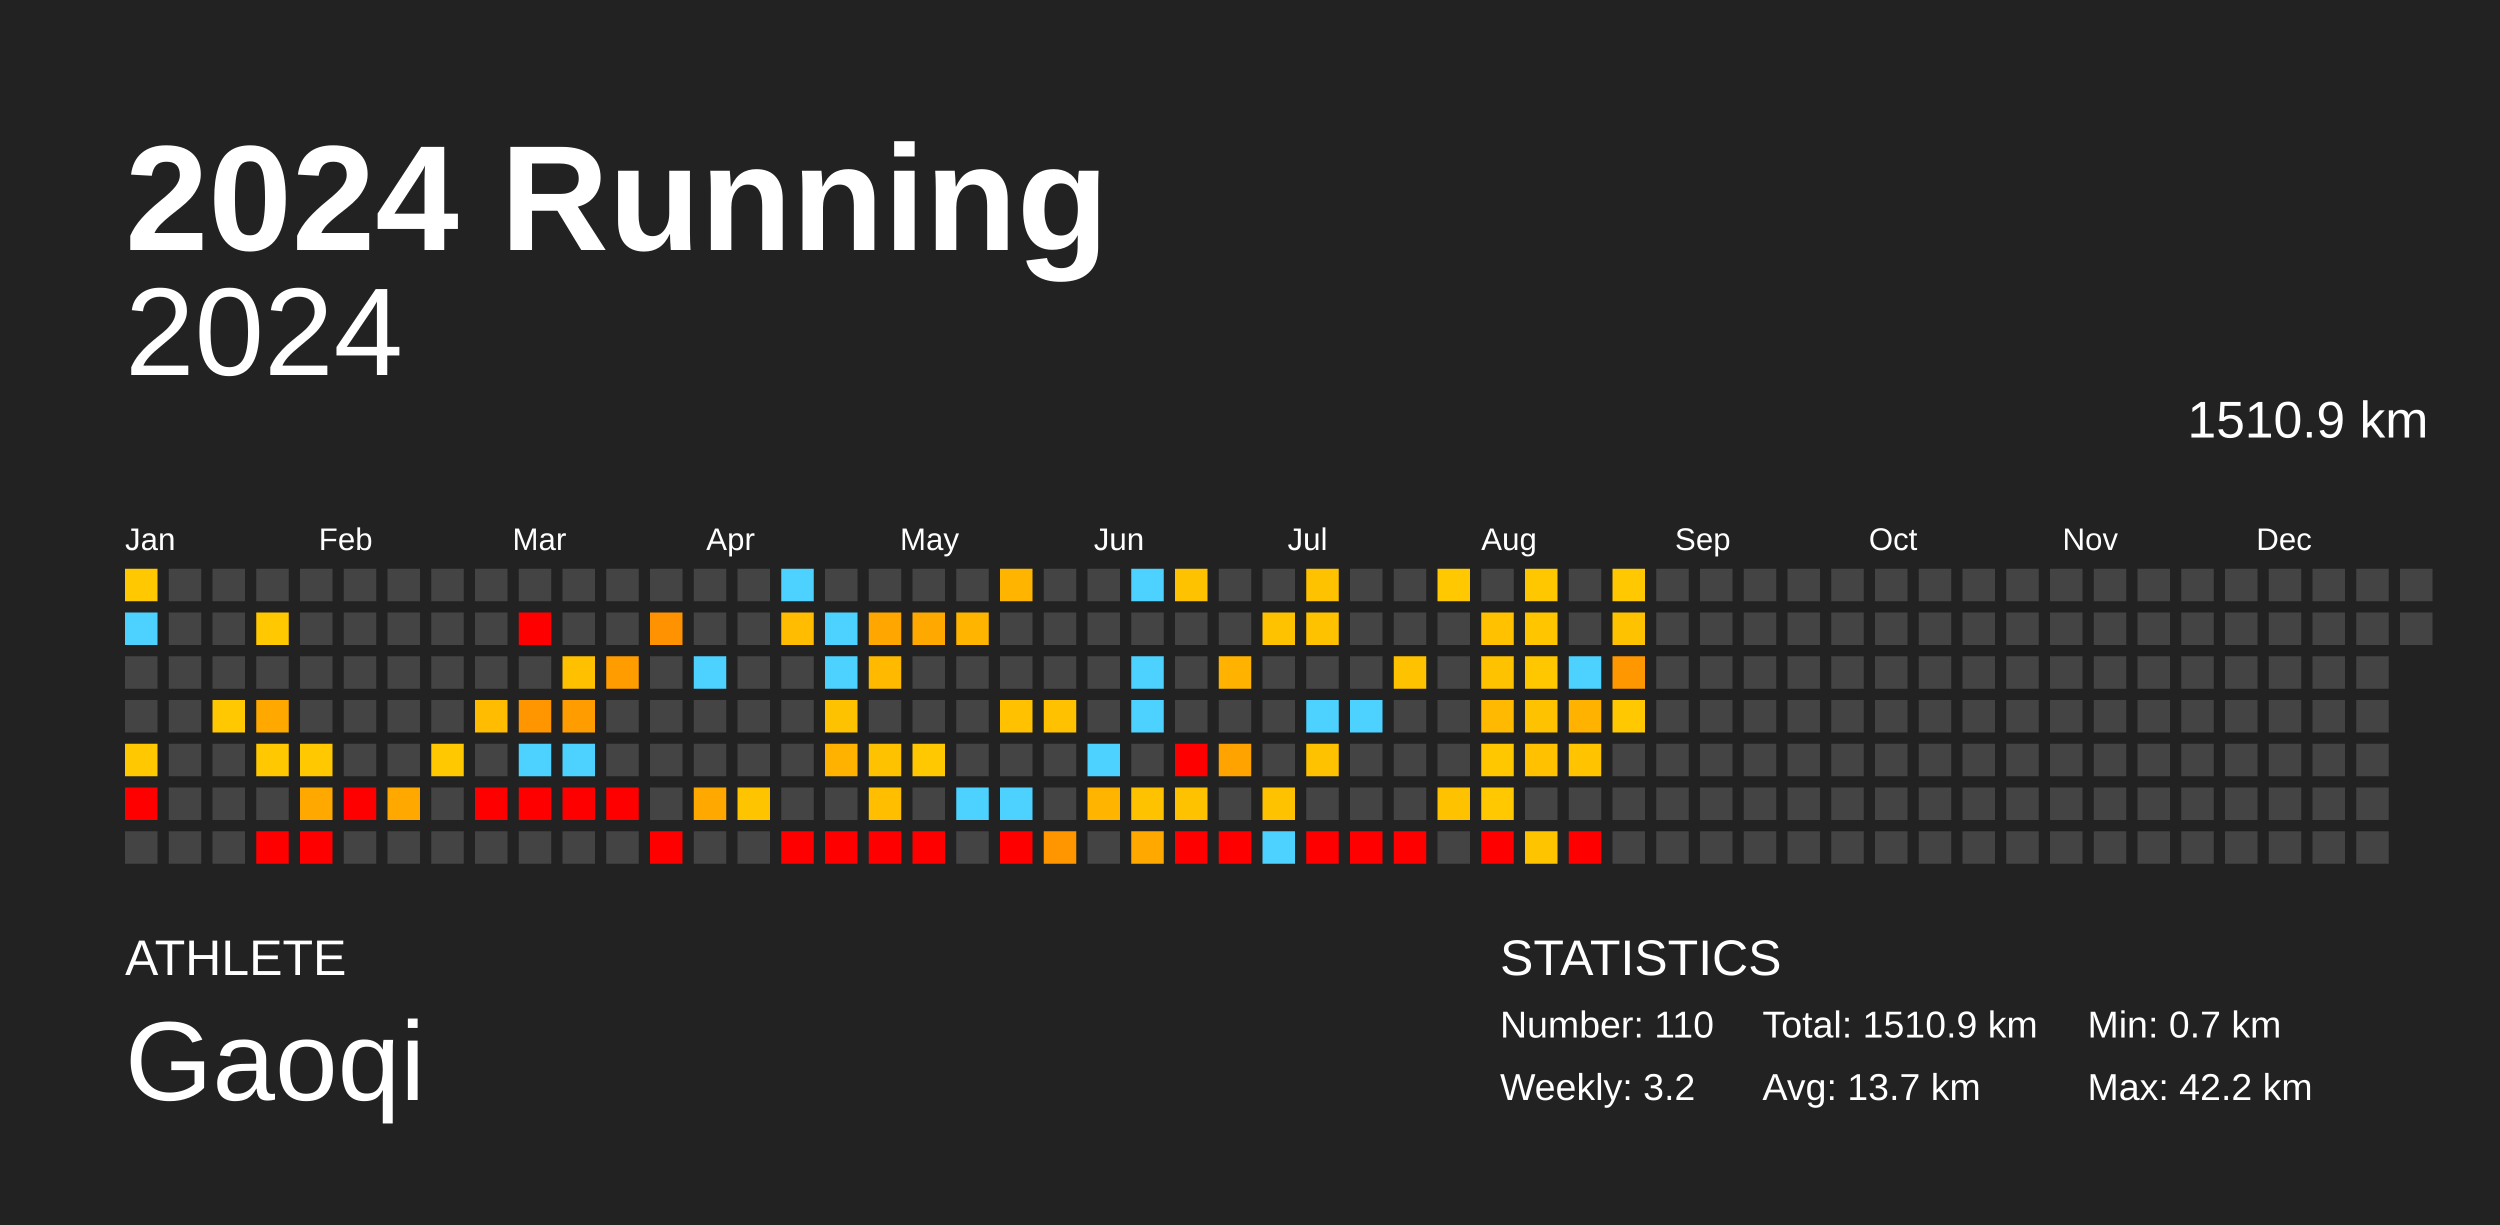
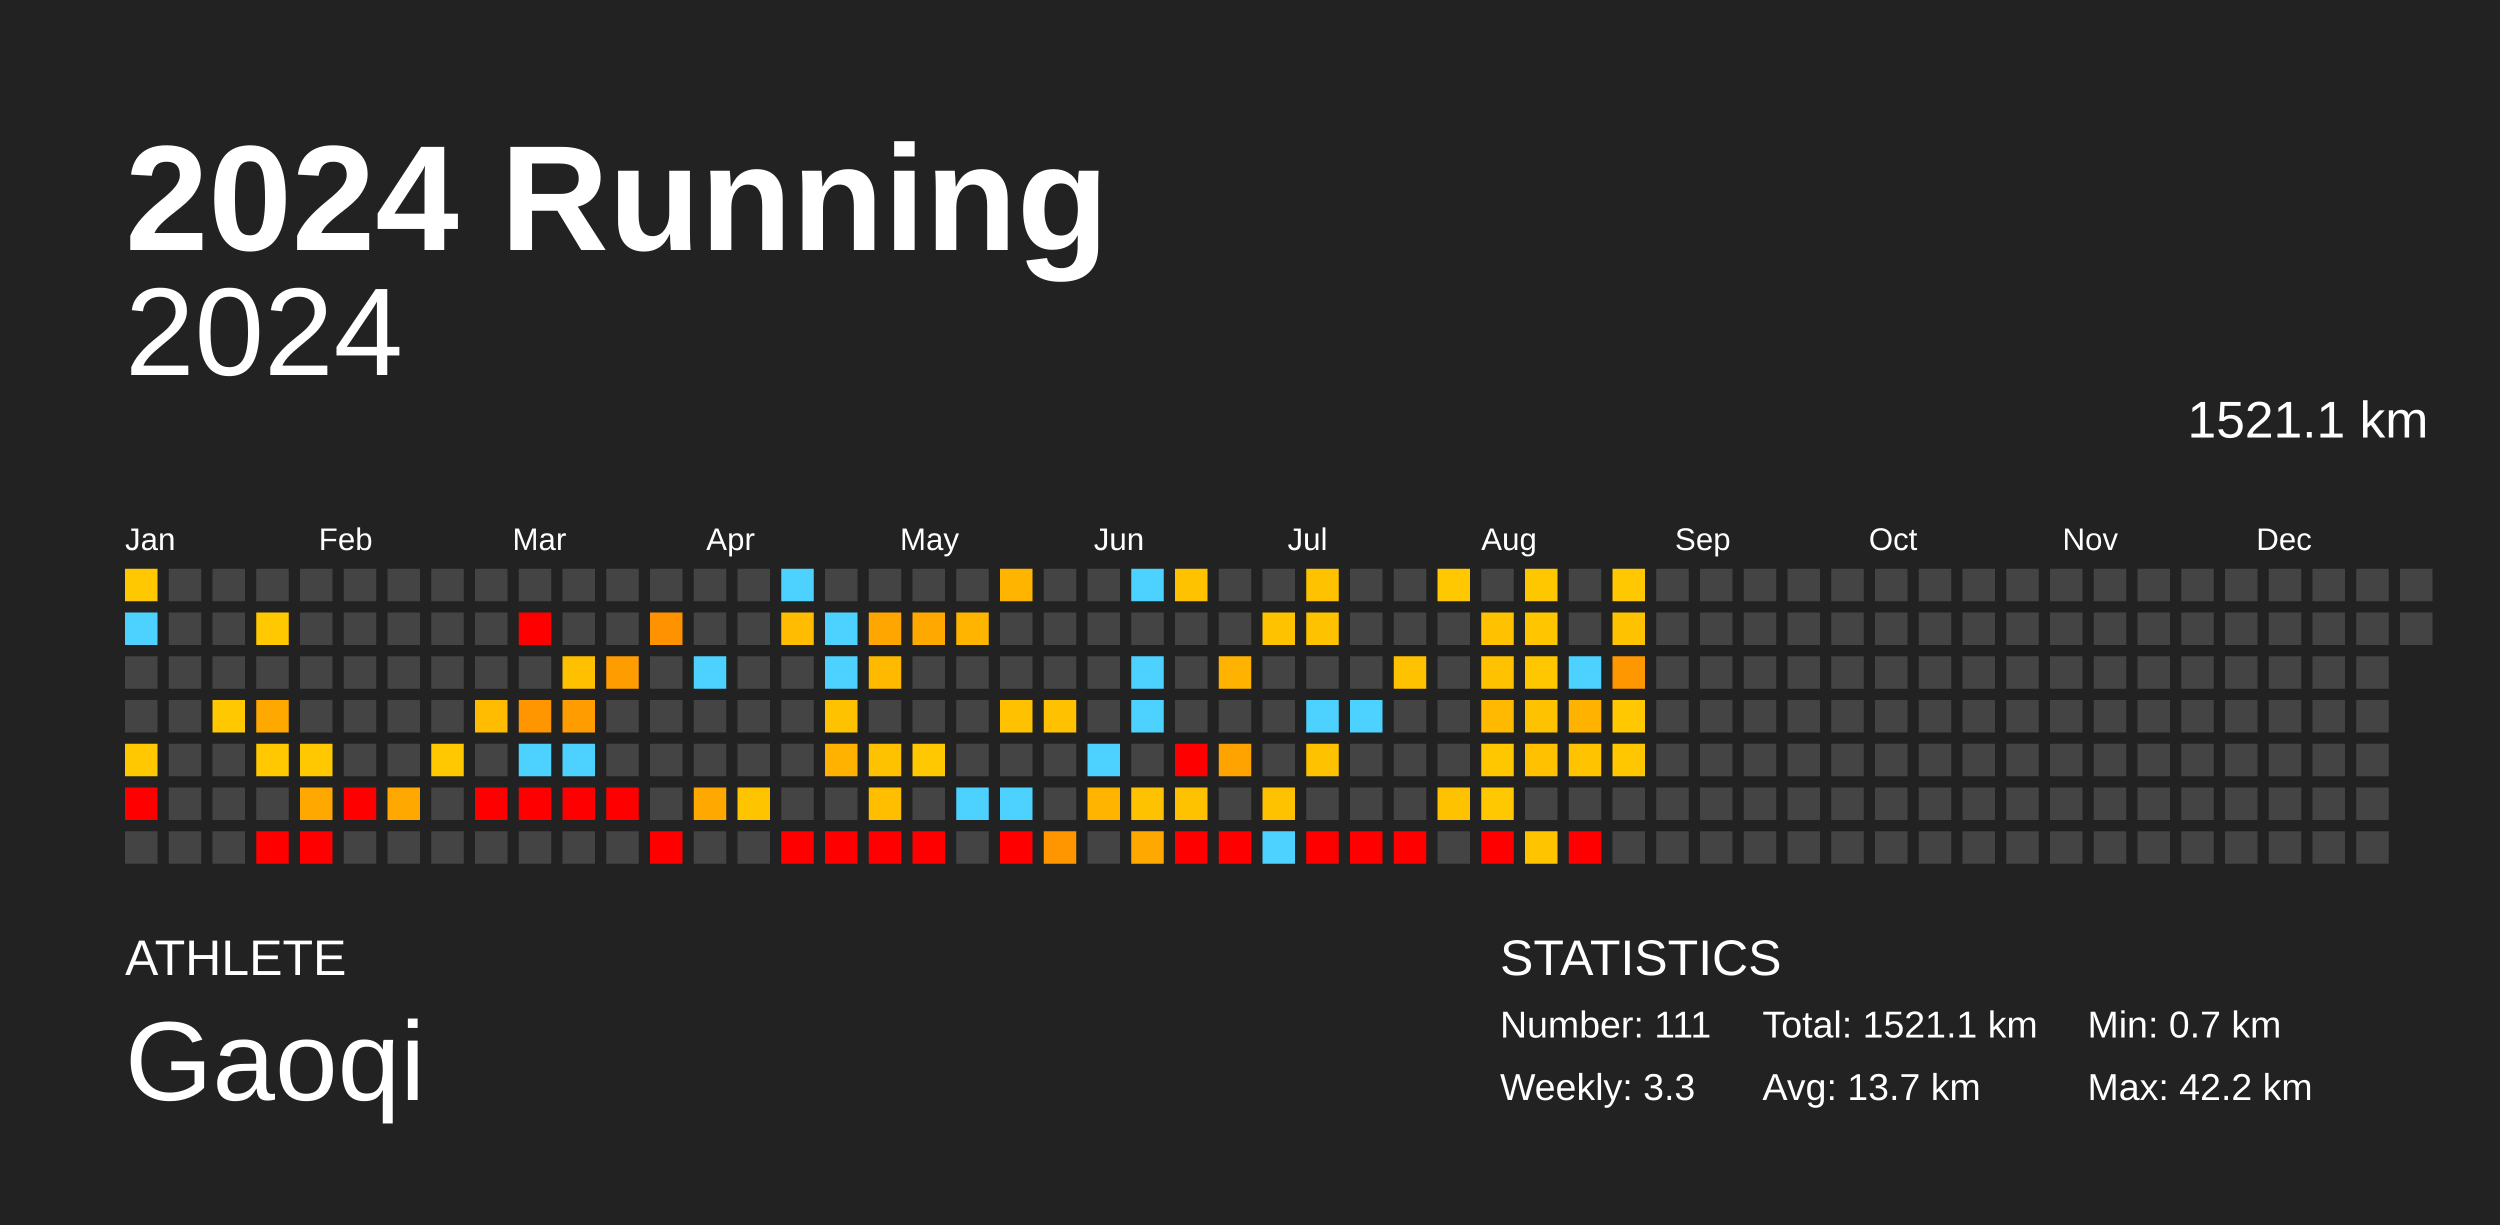
<svg xmlns="http://www.w3.org/2000/svg" baseProfile="full" height="98mm" version="1.1" viewBox="0,0,200,98" width="200mm">
  <defs />
  <rect fill="#222222" height="98" width="200" x="0" y="0" />
  <text fill="#FFFFFF" style="font-size:12px; font-family:Arial; font-weight:bold;" x="10" y="20">2024 Running</text>
  <text fill="#FFFFFF" style="font-size:4px; font-family:Arial" x="10" y="78">ATHLETE</text>
  <text fill="#FFFFFF" style="font-size:9px; font-family:Arial" x="10" y="88">Gaoqi</text>
  <text fill="#FFFFFF" style="font-size:4px; font-family:Arial" x="120" y="78">STATISTICS</text>
-   <text fill="#FFFFFF" style="font-size:3px; font-family:Arial" x="120" y="83">Number: 110</text>
-   <text fill="#FFFFFF" style="font-size:3px; font-family:Arial" x="120" y="88">Weekly: 3.2</text>
-   <text fill="#FFFFFF" style="font-size:3px; font-family:Arial" x="141" y="83">Total: 1510.9 km</text>
+   <text fill="#FFFFFF" style="font-size:3px; font-family:Arial" x="120" y="83">Number: 111</text>
+   <text fill="#FFFFFF" style="font-size:3px; font-family:Arial" x="120" y="88">Weekly: 3.3</text>
+   <text fill="#FFFFFF" style="font-size:3px; font-family:Arial" x="141" y="83">Total: 1521.1 km</text>
  <text fill="#FFFFFF" style="font-size:3px; font-family:Arial" x="141" y="88">Avg: 13.7 km</text>
  <text fill="#FFFFFF" style="font-size:3px; font-family:Arial" x="167" y="83">Min: 0.7 km</text>
  <text fill="#FFFFFF" style="font-size:3px; font-family:Arial" x="167" y="88">Max: 42.2 km</text>
  <text alignment-baseline="hanging" fill="#FFFFFF" style="font-size:10.0px; font-family:Arial;" x="10" y="30">2024</text>
-   <text alignment-baseline="hanging" fill="#FFFFFF" style="font-size:4.125px; font-family:Arial;" x="175" y="35">1510.9 km</text>
+   <text alignment-baseline="hanging" fill="#FFFFFF" style="font-size:4.125px; font-family:Arial;" x="175" y="35">1521.1 km</text>
  <text fill="#FFFFFF" style="font-size:2.5px; font-family:Arial" x="10.0" y="44">Jan</text>
  <text fill="#FFFFFF" style="font-size:2.5px; font-family:Arial" x="25.5" y="44">Feb</text>
  <text fill="#FFFFFF" style="font-size:2.5px; font-family:Arial" x="41.0" y="44">Mar</text>
  <text fill="#FFFFFF" style="font-size:2.5px; font-family:Arial" x="56.5" y="44">Apr</text>
  <text fill="#FFFFFF" style="font-size:2.5px; font-family:Arial" x="72.0" y="44">May</text>
  <text fill="#FFFFFF" style="font-size:2.5px; font-family:Arial" x="87.5" y="44">Jun</text>
  <text fill="#FFFFFF" style="font-size:2.5px; font-family:Arial" x="103.0" y="44">Jul</text>
  <text fill="#FFFFFF" style="font-size:2.5px; font-family:Arial" x="118.5" y="44">Aug</text>
  <text fill="#FFFFFF" style="font-size:2.5px; font-family:Arial" x="134.0" y="44">Sep</text>
  <text fill="#FFFFFF" style="font-size:2.5px; font-family:Arial" x="149.5" y="44">Oct</text>
  <text fill="#FFFFFF" style="font-size:2.5px; font-family:Arial" x="165.0" y="44">Nov</text>
  <text fill="#FFFFFF" style="font-size:2.5px; font-family:Arial" x="180.5" y="44">Dec</text>
  <rect fill="#ffc800" height="2.6" width="2.6" x="10.0" y="45.5" />
  <rect fill="#4dd2ff" height="2.6" width="2.6" x="10.0" y="49.0" />
  <rect fill="#444444" height="2.6" width="2.6" x="10.0" y="52.5" />
  <rect fill="#444444" height="2.6" width="2.6" x="10.0" y="56.0" />
  <rect fill="#ffc800" height="2.6" width="2.6" x="10.0" y="59.5" />
  <rect fill="red" height="2.6" width="2.6" x="10.0" y="63.0" />
  <rect fill="#444444" height="2.6" width="2.6" x="10.0" y="66.5" />
  <rect fill="#444444" height="2.6" width="2.6" x="13.5" y="45.5" />
  <rect fill="#444444" height="2.6" width="2.6" x="13.5" y="49.0" />
  <rect fill="#444444" height="2.6" width="2.6" x="13.5" y="52.5" />
  <rect fill="#444444" height="2.6" width="2.6" x="13.5" y="56.0" />
  <rect fill="#444444" height="2.6" width="2.6" x="13.5" y="59.5" />
  <rect fill="#444444" height="2.6" width="2.6" x="13.5" y="63.0" />
  <rect fill="#444444" height="2.6" width="2.6" x="13.5" y="66.5" />
  <rect fill="#444444" height="2.6" width="2.6" x="17.0" y="45.5" />
  <rect fill="#444444" height="2.6" width="2.6" x="17.0" y="49.0" />
  <rect fill="#444444" height="2.6" width="2.6" x="17.0" y="52.5" />
  <rect fill="#ffc800" height="2.6" width="2.6" x="17.0" y="56.0" />
  <rect fill="#444444" height="2.6" width="2.6" x="17.0" y="59.5" />
  <rect fill="#444444" height="2.6" width="2.6" x="17.0" y="63.0" />
  <rect fill="#444444" height="2.6" width="2.6" x="17.0" y="66.5" />
  <rect fill="#444444" height="2.6" width="2.6" x="20.5" y="45.5" />
  <rect fill="#ffc800" height="2.6" width="2.6" x="20.5" y="49.0" />
  <rect fill="#444444" height="2.6" width="2.6" x="20.5" y="52.5" />
  <rect fill="#ffa900" height="2.6" width="2.6" x="20.5" y="56.0" />
  <rect fill="#ffc800" height="2.6" width="2.6" x="20.5" y="59.5" />
  <rect fill="#444444" height="2.6" width="2.6" x="20.5" y="63.0" />
  <rect fill="red" height="2.6" width="2.6" x="20.5" y="66.5" />
  <rect fill="#444444" height="2.6" width="2.6" x="24.0" y="45.5" />
  <rect fill="#444444" height="2.6" width="2.6" x="24.0" y="49.0" />
  <rect fill="#444444" height="2.6" width="2.6" x="24.0" y="52.5" />
  <rect fill="#444444" height="2.6" width="2.6" x="24.0" y="56.0" />
  <rect fill="#ffc800" height="2.6" width="2.6" x="24.0" y="59.5" />
  <rect fill="#ffa900" height="2.6" width="2.6" x="24.0" y="63.0" />
  <rect fill="red" height="2.6" width="2.6" x="24.0" y="66.5" />
  <rect fill="#444444" height="2.6" width="2.6" x="27.5" y="45.5" />
  <rect fill="#444444" height="2.6" width="2.6" x="27.5" y="49.0" />
  <rect fill="#444444" height="2.6" width="2.6" x="27.5" y="52.5" />
  <rect fill="#444444" height="2.6" width="2.6" x="27.5" y="56.0" />
  <rect fill="#444444" height="2.6" width="2.6" x="27.5" y="59.5" />
  <rect fill="red" height="2.6" width="2.6" x="27.5" y="63.0" />
  <rect fill="#444444" height="2.6" width="2.6" x="27.5" y="66.5" />
  <rect fill="#444444" height="2.6" width="2.6" x="31.0" y="45.5" />
  <rect fill="#444444" height="2.6" width="2.6" x="31.0" y="49.0" />
  <rect fill="#444444" height="2.6" width="2.6" x="31.0" y="52.5" />
  <rect fill="#444444" height="2.6" width="2.6" x="31.0" y="56.0" />
  <rect fill="#444444" height="2.6" width="2.6" x="31.0" y="59.5" />
  <rect fill="#ffa900" height="2.6" width="2.6" x="31.0" y="63.0" />
  <rect fill="#444444" height="2.6" width="2.6" x="31.0" y="66.5" />
  <rect fill="#444444" height="2.6" width="2.6" x="34.5" y="45.5" />
  <rect fill="#444444" height="2.6" width="2.6" x="34.5" y="49.0" />
  <rect fill="#444444" height="2.6" width="2.6" x="34.5" y="52.5" />
  <rect fill="#444444" height="2.6" width="2.6" x="34.5" y="56.0" />
  <rect fill="#ffc800" height="2.6" width="2.6" x="34.5" y="59.5" />
  <rect fill="#444444" height="2.6" width="2.6" x="34.5" y="63.0" />
  <rect fill="#444444" height="2.6" width="2.6" x="34.5" y="66.5" />
  <rect fill="#444444" height="2.6" width="2.6" x="38.0" y="45.5" />
  <rect fill="#444444" height="2.6" width="2.6" x="38.0" y="49.0" />
  <rect fill="#444444" height="2.6" width="2.6" x="38.0" y="52.5" />
  <rect fill="#ffbc00" height="2.6" width="2.6" x="38.0" y="56.0" />
  <rect fill="#444444" height="2.6" width="2.6" x="38.0" y="59.5" />
  <rect fill="red" height="2.6" width="2.6" x="38.0" y="63.0" />
  <rect fill="#444444" height="2.6" width="2.6" x="38.0" y="66.5" />
  <rect fill="#444444" height="2.6" width="2.6" x="41.5" y="45.5" />
  <rect fill="red" height="2.6" width="2.6" x="41.5" y="49.0" />
  <rect fill="#444444" height="2.6" width="2.6" x="41.5" y="52.5" />
  <rect fill="#ff9600" height="2.6" width="2.6" x="41.5" y="56.0" />
  <rect fill="#4dd2ff" height="2.6" width="2.6" x="41.5" y="59.5" />
  <rect fill="red" height="2.6" width="2.6" x="41.5" y="63.0" />
  <rect fill="#444444" height="2.6" width="2.6" x="41.5" y="66.5" />
  <rect fill="#444444" height="2.6" width="2.6" x="45.0" y="45.5" />
  <rect fill="#444444" height="2.6" width="2.6" x="45.0" y="49.0" />
  <rect fill="#ffc000" height="2.6" width="2.6" x="45.0" y="52.5" />
  <rect fill="#ff9d00" height="2.6" width="2.6" x="45.0" y="56.0" />
  <rect fill="#4dd2ff" height="2.6" width="2.6" x="45.0" y="59.5" />
  <rect fill="red" height="2.6" width="2.6" x="45.0" y="63.0" />
  <rect fill="#444444" height="2.6" width="2.6" x="45.0" y="66.5" />
  <rect fill="#444444" height="2.6" width="2.6" x="48.5" y="45.5" />
  <rect fill="#444444" height="2.6" width="2.6" x="48.5" y="49.0" />
  <rect fill="#ff9d00" height="2.6" width="2.6" x="48.5" y="52.5" />
  <rect fill="#444444" height="2.6" width="2.6" x="48.5" y="56.0" />
  <rect fill="#444444" height="2.6" width="2.6" x="48.5" y="59.5" />
  <rect fill="red" height="2.6" width="2.6" x="48.5" y="63.0" />
  <rect fill="#444444" height="2.6" width="2.6" x="48.5" y="66.5" />
  <rect fill="#444444" height="2.6" width="2.6" x="52.0" y="45.5" />
  <rect fill="#ff9200" height="2.6" width="2.6" x="52.0" y="49.0" />
  <rect fill="#444444" height="2.6" width="2.6" x="52.0" y="52.5" />
  <rect fill="#444444" height="2.6" width="2.6" x="52.0" y="56.0" />
  <rect fill="#444444" height="2.6" width="2.6" x="52.0" y="59.5" />
  <rect fill="#444444" height="2.6" width="2.6" x="52.0" y="63.0" />
  <rect fill="red" height="2.6" width="2.6" x="52.0" y="66.5" />
  <rect fill="#444444" height="2.6" width="2.6" x="55.5" y="45.5" />
  <rect fill="#444444" height="2.6" width="2.6" x="55.5" y="49.0" />
  <rect fill="#4dd2ff" height="2.6" width="2.6" x="55.5" y="52.5" />
  <rect fill="#444444" height="2.6" width="2.6" x="55.5" y="56.0" />
  <rect fill="#444444" height="2.6" width="2.6" x="55.5" y="59.5" />
  <rect fill="#ffa900" height="2.6" width="2.6" x="55.5" y="63.0" />
  <rect fill="#444444" height="2.6" width="2.6" x="55.5" y="66.5" />
  <rect fill="#444444" height="2.6" width="2.6" x="59.0" y="45.5" />
  <rect fill="#444444" height="2.6" width="2.6" x="59.0" y="49.0" />
  <rect fill="#444444" height="2.6" width="2.6" x="59.0" y="52.5" />
  <rect fill="#444444" height="2.6" width="2.6" x="59.0" y="56.0" />
  <rect fill="#444444" height="2.6" width="2.6" x="59.0" y="59.5" />
  <rect fill="#ffc400" height="2.6" width="2.6" x="59.0" y="63.0" />
  <rect fill="#444444" height="2.6" width="2.6" x="59.0" y="66.5" />
  <rect fill="#4dd2ff" height="2.6" width="2.6" x="62.5" y="45.5" />
  <rect fill="#ffbc00" height="2.6" width="2.6" x="62.5" y="49.0" />
  <rect fill="#444444" height="2.6" width="2.6" x="62.5" y="52.5" />
  <rect fill="#444444" height="2.6" width="2.6" x="62.5" y="56.0" />
  <rect fill="#444444" height="2.6" width="2.6" x="62.5" y="59.5" />
  <rect fill="#444444" height="2.6" width="2.6" x="62.5" y="63.0" />
  <rect fill="red" height="2.6" width="2.6" x="62.5" y="66.5" />
  <rect fill="#444444" height="2.6" width="2.6" x="66.0" y="45.5" />
  <rect fill="#4dd2ff" height="2.6" width="2.6" x="66.0" y="49.0" />
  <rect fill="#4dd2ff" height="2.6" width="2.6" x="66.0" y="52.5" />
  <rect fill="#ffc200" height="2.6" width="2.6" x="66.0" y="56.0" />
  <rect fill="#ffb300" height="2.6" width="2.6" x="66.0" y="59.5" />
  <rect fill="#444444" height="2.6" width="2.6" x="66.0" y="63.0" />
  <rect fill="red" height="2.6" width="2.6" x="66.0" y="66.5" />
  <rect fill="#444444" height="2.6" width="2.6" x="69.5" y="45.5" />
  <rect fill="#ffa600" height="2.6" width="2.6" x="69.5" y="49.0" />
  <rect fill="#ffba00" height="2.6" width="2.6" x="69.5" y="52.5" />
  <rect fill="#444444" height="2.6" width="2.6" x="69.5" y="56.0" />
  <rect fill="#ffc200" height="2.6" width="2.6" x="69.5" y="59.5" />
  <rect fill="#ffbe00" height="2.6" width="2.6" x="69.5" y="63.0" />
  <rect fill="red" height="2.6" width="2.6" x="69.5" y="66.5" />
  <rect fill="#444444" height="2.6" width="2.6" x="73.0" y="45.5" />
  <rect fill="#ffa900" height="2.6" width="2.6" x="73.0" y="49.0" />
  <rect fill="#444444" height="2.6" width="2.6" x="73.0" y="52.5" />
  <rect fill="#444444" height="2.6" width="2.6" x="73.0" y="56.0" />
  <rect fill="#ffc800" height="2.6" width="2.6" x="73.0" y="59.5" />
  <rect fill="#444444" height="2.6" width="2.6" x="73.0" y="63.0" />
  <rect fill="red" height="2.6" width="2.6" x="73.0" y="66.5" />
  <rect fill="#444444" height="2.6" width="2.6" x="76.5" y="45.5" />
  <rect fill="#ffb500" height="2.6" width="2.6" x="76.5" y="49.0" />
  <rect fill="#444444" height="2.6" width="2.6" x="76.5" y="52.5" />
  <rect fill="#444444" height="2.6" width="2.6" x="76.5" y="56.0" />
  <rect fill="#444444" height="2.6" width="2.6" x="76.5" y="59.5" />
  <rect fill="#4dd2ff" height="2.6" width="2.6" x="76.5" y="63.0" />
  <rect fill="#444444" height="2.6" width="2.6" x="76.5" y="66.5" />
  <rect fill="#ffb500" height="2.6" width="2.6" x="80.0" y="45.5" />
  <rect fill="#444444" height="2.6" width="2.6" x="80.0" y="49.0" />
  <rect fill="#444444" height="2.6" width="2.6" x="80.0" y="52.5" />
  <rect fill="#ffc100" height="2.6" width="2.6" x="80.0" y="56.0" />
  <rect fill="#444444" height="2.6" width="2.6" x="80.0" y="59.5" />
  <rect fill="#4dd2ff" height="2.6" width="2.6" x="80.0" y="63.0" />
  <rect fill="red" height="2.6" width="2.6" x="80.0" y="66.5" />
  <rect fill="#444444" height="2.6" width="2.6" x="83.5" y="45.5" />
  <rect fill="#444444" height="2.6" width="2.6" x="83.5" y="49.0" />
  <rect fill="#444444" height="2.6" width="2.6" x="83.5" y="52.5" />
  <rect fill="#ffc100" height="2.6" width="2.6" x="83.5" y="56.0" />
  <rect fill="#444444" height="2.6" width="2.6" x="83.5" y="59.5" />
  <rect fill="#444444" height="2.6" width="2.6" x="83.5" y="63.0" />
  <rect fill="#ff9600" height="2.6" width="2.6" x="83.5" y="66.5" />
  <rect fill="#444444" height="2.6" width="2.6" x="87.0" y="45.5" />
  <rect fill="#444444" height="2.6" width="2.6" x="87.0" y="49.0" />
  <rect fill="#444444" height="2.6" width="2.6" x="87.0" y="52.5" />
  <rect fill="#444444" height="2.6" width="2.6" x="87.0" y="56.0" />
  <rect fill="#4dd2ff" height="2.6" width="2.6" x="87.0" y="59.5" />
  <rect fill="#ffb400" height="2.6" width="2.6" x="87.0" y="63.0" />
  <rect fill="#444444" height="2.6" width="2.6" x="87.0" y="66.5" />
  <rect fill="#4dd2ff" height="2.6" width="2.6" x="90.5" y="45.5" />
  <rect fill="#444444" height="2.6" width="2.6" x="90.5" y="49.0" />
  <rect fill="#4dd2ff" height="2.6" width="2.6" x="90.5" y="52.5" />
  <rect fill="#4dd2ff" height="2.6" width="2.6" x="90.5" y="56.0" />
  <rect fill="#444444" height="2.6" width="2.6" x="90.5" y="59.5" />
  <rect fill="#ffc200" height="2.6" width="2.6" x="90.5" y="63.0" />
  <rect fill="#ffa900" height="2.6" width="2.6" x="90.5" y="66.5" />
  <rect fill="#ffc200" height="2.6" width="2.6" x="94.0" y="45.5" />
  <rect fill="#444444" height="2.6" width="2.6" x="94.0" y="49.0" />
  <rect fill="#444444" height="2.6" width="2.6" x="94.0" y="52.5" />
  <rect fill="#444444" height="2.6" width="2.6" x="94.0" y="56.0" />
  <rect fill="red" height="2.6" width="2.6" x="94.0" y="59.5" />
  <rect fill="#ffc200" height="2.6" width="2.6" x="94.0" y="63.0" />
  <rect fill="red" height="2.6" width="2.6" x="94.0" y="66.5" />
  <rect fill="#444444" height="2.6" width="2.6" x="97.5" y="45.5" />
  <rect fill="#444444" height="2.6" width="2.6" x="97.5" y="49.0" />
  <rect fill="#ffb300" height="2.6" width="2.6" x="97.5" y="52.5" />
  <rect fill="#444444" height="2.6" width="2.6" x="97.5" y="56.0" />
  <rect fill="#ffa300" height="2.6" width="2.6" x="97.5" y="59.5" />
  <rect fill="#444444" height="2.6" width="2.6" x="97.5" y="63.0" />
  <rect fill="red" height="2.6" width="2.6" x="97.5" y="66.5" />
  <rect fill="#444444" height="2.6" width="2.6" x="101.0" y="45.5" />
  <rect fill="#ffc200" height="2.6" width="2.6" x="101.0" y="49.0" />
  <rect fill="#444444" height="2.6" width="2.6" x="101.0" y="52.5" />
  <rect fill="#444444" height="2.6" width="2.6" x="101.0" y="56.0" />
  <rect fill="#444444" height="2.6" width="2.6" x="101.0" y="59.5" />
  <rect fill="#ffc200" height="2.6" width="2.6" x="101.0" y="63.0" />
  <rect fill="#4dd2ff" height="2.6" width="2.6" x="101.0" y="66.5" />
  <rect fill="#ffc200" height="2.6" width="2.6" x="104.5" y="45.5" />
  <rect fill="#ffc200" height="2.6" width="2.6" x="104.5" y="49.0" />
  <rect fill="#444444" height="2.6" width="2.6" x="104.5" y="52.5" />
  <rect fill="#4dd2ff" height="2.6" width="2.6" x="104.5" y="56.0" />
  <rect fill="#ffc200" height="2.6" width="2.6" x="104.5" y="59.5" />
  <rect fill="#444444" height="2.6" width="2.6" x="104.5" y="63.0" />
  <rect fill="red" height="2.6" width="2.6" x="104.5" y="66.5" />
  <rect fill="#444444" height="2.6" width="2.6" x="108.0" y="45.5" />
  <rect fill="#444444" height="2.6" width="2.6" x="108.0" y="49.0" />
  <rect fill="#444444" height="2.6" width="2.6" x="108.0" y="52.5" />
  <rect fill="#4dd2ff" height="2.6" width="2.6" x="108.0" y="56.0" />
  <rect fill="#444444" height="2.6" width="2.6" x="108.0" y="59.5" />
  <rect fill="#444444" height="2.6" width="2.6" x="108.0" y="63.0" />
  <rect fill="red" height="2.6" width="2.6" x="108.0" y="66.5" />
  <rect fill="#444444" height="2.6" width="2.6" x="111.5" y="45.5" />
  <rect fill="#444444" height="2.6" width="2.6" x="111.5" y="49.0" />
  <rect fill="#ffc200" height="2.6" width="2.6" x="111.5" y="52.5" />
  <rect fill="#444444" height="2.6" width="2.6" x="111.5" y="56.0" />
  <rect fill="#444444" height="2.6" width="2.6" x="111.5" y="59.5" />
  <rect fill="#444444" height="2.6" width="2.6" x="111.5" y="63.0" />
  <rect fill="red" height="2.6" width="2.6" x="111.5" y="66.5" />
  <rect fill="#ffc800" height="2.6" width="2.6" x="115.0" y="45.5" />
  <rect fill="#444444" height="2.6" width="2.6" x="115.0" y="49.0" />
  <rect fill="#444444" height="2.6" width="2.6" x="115.0" y="52.5" />
  <rect fill="#444444" height="2.6" width="2.6" x="115.0" y="56.0" />
  <rect fill="#444444" height="2.6" width="2.6" x="115.0" y="59.5" />
  <rect fill="#ffc200" height="2.6" width="2.6" x="115.0" y="63.0" />
  <rect fill="#444444" height="2.6" width="2.6" x="115.0" y="66.5" />
  <rect fill="#444444" height="2.6" width="2.6" x="118.5" y="45.5" />
  <rect fill="#ffc100" height="2.6" width="2.6" x="118.5" y="49.0" />
  <rect fill="#ffc200" height="2.6" width="2.6" x="118.5" y="52.5" />
  <rect fill="#ffb900" height="2.6" width="2.6" x="118.5" y="56.0" />
  <rect fill="#ffc700" height="2.6" width="2.6" x="118.5" y="59.5" />
  <rect fill="#ffc800" height="2.6" width="2.6" x="118.5" y="63.0" />
  <rect fill="red" height="2.6" width="2.6" x="118.5" y="66.5" />
  <rect fill="#ffc700" height="2.6" width="2.6" x="122.0" y="45.5" />
  <rect fill="#ffc600" height="2.6" width="2.6" x="122.0" y="49.0" />
  <rect fill="#ffc700" height="2.6" width="2.6" x="122.0" y="52.5" />
  <rect fill="#ffc200" height="2.6" width="2.6" x="122.0" y="56.0" />
  <rect fill="#ffc100" height="2.6" width="2.6" x="122.0" y="59.5" />
  <rect fill="#444444" height="2.6" width="2.6" x="122.0" y="63.0" />
  <rect fill="#ffc400" height="2.6" width="2.6" x="122.0" y="66.5" />
  <rect fill="#444444" height="2.6" width="2.6" x="125.5" y="45.5" />
  <rect fill="#444444" height="2.6" width="2.6" x="125.5" y="49.0" />
  <rect fill="#4dd2ff" height="2.6" width="2.6" x="125.5" y="52.5" />
  <rect fill="#ffb200" height="2.6" width="2.6" x="125.5" y="56.0" />
  <rect fill="#ffc300" height="2.6" width="2.6" x="125.5" y="59.5" />
  <rect fill="#444444" height="2.6" width="2.6" x="125.5" y="63.0" />
  <rect fill="red" height="2.6" width="2.6" x="125.5" y="66.5" />
  <rect fill="#ffc800" height="2.6" width="2.6" x="129.0" y="45.5" />
  <rect fill="#ffc200" height="2.6" width="2.6" x="129.0" y="49.0" />
  <rect fill="#ff9800" height="2.6" width="2.6" x="129.0" y="52.5" />
  <rect fill="#ffc800" height="2.6" width="2.6" x="129.0" y="56.0" />
-   <rect fill="#444444" height="2.6" width="2.6" x="129.0" y="59.5" />
+   <rect fill="#ffc700" height="2.6" width="2.6" x="129.0" y="59.5" />
  <rect fill="#444444" height="2.6" width="2.6" x="129.0" y="63.0" />
  <rect fill="#444444" height="2.6" width="2.6" x="129.0" y="66.5" />
  <rect fill="#444444" height="2.6" width="2.6" x="132.5" y="45.5" />
  <rect fill="#444444" height="2.6" width="2.6" x="132.5" y="49.0" />
  <rect fill="#444444" height="2.6" width="2.6" x="132.5" y="52.5" />
  <rect fill="#444444" height="2.6" width="2.6" x="132.5" y="56.0" />
  <rect fill="#444444" height="2.6" width="2.6" x="132.5" y="59.5" />
  <rect fill="#444444" height="2.6" width="2.6" x="132.5" y="63.0" />
  <rect fill="#444444" height="2.6" width="2.6" x="132.5" y="66.5" />
  <rect fill="#444444" height="2.6" width="2.6" x="136.0" y="45.5" />
  <rect fill="#444444" height="2.6" width="2.6" x="136.0" y="49.0" />
  <rect fill="#444444" height="2.6" width="2.6" x="136.0" y="52.5" />
  <rect fill="#444444" height="2.6" width="2.6" x="136.0" y="56.0" />
  <rect fill="#444444" height="2.6" width="2.6" x="136.0" y="59.5" />
  <rect fill="#444444" height="2.6" width="2.6" x="136.0" y="63.0" />
  <rect fill="#444444" height="2.6" width="2.6" x="136.0" y="66.5" />
  <rect fill="#444444" height="2.6" width="2.6" x="139.5" y="45.5" />
  <rect fill="#444444" height="2.6" width="2.6" x="139.5" y="49.0" />
  <rect fill="#444444" height="2.6" width="2.6" x="139.5" y="52.5" />
  <rect fill="#444444" height="2.6" width="2.6" x="139.5" y="56.0" />
  <rect fill="#444444" height="2.6" width="2.6" x="139.5" y="59.5" />
  <rect fill="#444444" height="2.6" width="2.6" x="139.5" y="63.0" />
  <rect fill="#444444" height="2.6" width="2.6" x="139.5" y="66.5" />
  <rect fill="#444444" height="2.6" width="2.6" x="143.0" y="45.5" />
  <rect fill="#444444" height="2.6" width="2.6" x="143.0" y="49.0" />
  <rect fill="#444444" height="2.6" width="2.6" x="143.0" y="52.5" />
  <rect fill="#444444" height="2.6" width="2.6" x="143.0" y="56.0" />
  <rect fill="#444444" height="2.6" width="2.6" x="143.0" y="59.5" />
  <rect fill="#444444" height="2.6" width="2.6" x="143.0" y="63.0" />
  <rect fill="#444444" height="2.6" width="2.6" x="143.0" y="66.5" />
  <rect fill="#444444" height="2.6" width="2.6" x="146.5" y="45.5" />
  <rect fill="#444444" height="2.6" width="2.6" x="146.5" y="49.0" />
  <rect fill="#444444" height="2.6" width="2.6" x="146.5" y="52.5" />
  <rect fill="#444444" height="2.6" width="2.6" x="146.5" y="56.0" />
  <rect fill="#444444" height="2.6" width="2.6" x="146.5" y="59.5" />
  <rect fill="#444444" height="2.6" width="2.6" x="146.5" y="63.0" />
  <rect fill="#444444" height="2.6" width="2.6" x="146.5" y="66.5" />
  <rect fill="#444444" height="2.6" width="2.6" x="150.0" y="45.5" />
  <rect fill="#444444" height="2.6" width="2.6" x="150.0" y="49.0" />
  <rect fill="#444444" height="2.6" width="2.6" x="150.0" y="52.5" />
  <rect fill="#444444" height="2.6" width="2.6" x="150.0" y="56.0" />
  <rect fill="#444444" height="2.6" width="2.6" x="150.0" y="59.5" />
  <rect fill="#444444" height="2.6" width="2.6" x="150.0" y="63.0" />
  <rect fill="#444444" height="2.6" width="2.6" x="150.0" y="66.5" />
  <rect fill="#444444" height="2.6" width="2.6" x="153.5" y="45.5" />
  <rect fill="#444444" height="2.6" width="2.6" x="153.5" y="49.0" />
  <rect fill="#444444" height="2.6" width="2.6" x="153.5" y="52.5" />
  <rect fill="#444444" height="2.6" width="2.6" x="153.5" y="56.0" />
  <rect fill="#444444" height="2.6" width="2.6" x="153.5" y="59.5" />
  <rect fill="#444444" height="2.6" width="2.6" x="153.5" y="63.0" />
  <rect fill="#444444" height="2.6" width="2.6" x="153.5" y="66.5" />
  <rect fill="#444444" height="2.6" width="2.6" x="157.0" y="45.5" />
  <rect fill="#444444" height="2.6" width="2.6" x="157.0" y="49.0" />
  <rect fill="#444444" height="2.6" width="2.6" x="157.0" y="52.5" />
  <rect fill="#444444" height="2.6" width="2.6" x="157.0" y="56.0" />
  <rect fill="#444444" height="2.6" width="2.6" x="157.0" y="59.5" />
  <rect fill="#444444" height="2.6" width="2.6" x="157.0" y="63.0" />
  <rect fill="#444444" height="2.6" width="2.6" x="157.0" y="66.5" />
  <rect fill="#444444" height="2.6" width="2.6" x="160.5" y="45.5" />
  <rect fill="#444444" height="2.6" width="2.6" x="160.5" y="49.0" />
  <rect fill="#444444" height="2.6" width="2.6" x="160.5" y="52.5" />
  <rect fill="#444444" height="2.6" width="2.6" x="160.5" y="56.0" />
  <rect fill="#444444" height="2.6" width="2.6" x="160.5" y="59.5" />
  <rect fill="#444444" height="2.6" width="2.6" x="160.5" y="63.0" />
  <rect fill="#444444" height="2.6" width="2.6" x="160.5" y="66.5" />
  <rect fill="#444444" height="2.6" width="2.6" x="164.0" y="45.5" />
  <rect fill="#444444" height="2.6" width="2.6" x="164.0" y="49.0" />
  <rect fill="#444444" height="2.6" width="2.6" x="164.0" y="52.5" />
  <rect fill="#444444" height="2.6" width="2.6" x="164.0" y="56.0" />
  <rect fill="#444444" height="2.6" width="2.6" x="164.0" y="59.5" />
  <rect fill="#444444" height="2.6" width="2.6" x="164.0" y="63.0" />
  <rect fill="#444444" height="2.6" width="2.6" x="164.0" y="66.5" />
  <rect fill="#444444" height="2.6" width="2.6" x="167.5" y="45.5" />
  <rect fill="#444444" height="2.6" width="2.6" x="167.5" y="49.0" />
  <rect fill="#444444" height="2.6" width="2.6" x="167.5" y="52.5" />
  <rect fill="#444444" height="2.6" width="2.6" x="167.5" y="56.0" />
  <rect fill="#444444" height="2.6" width="2.6" x="167.5" y="59.5" />
  <rect fill="#444444" height="2.6" width="2.6" x="167.5" y="63.0" />
  <rect fill="#444444" height="2.6" width="2.6" x="167.5" y="66.5" />
  <rect fill="#444444" height="2.6" width="2.6" x="171.0" y="45.5" />
  <rect fill="#444444" height="2.6" width="2.6" x="171.0" y="49.0" />
  <rect fill="#444444" height="2.6" width="2.6" x="171.0" y="52.5" />
  <rect fill="#444444" height="2.6" width="2.6" x="171.0" y="56.0" />
  <rect fill="#444444" height="2.6" width="2.6" x="171.0" y="59.5" />
  <rect fill="#444444" height="2.6" width="2.6" x="171.0" y="63.0" />
  <rect fill="#444444" height="2.6" width="2.6" x="171.0" y="66.5" />
  <rect fill="#444444" height="2.6" width="2.6" x="174.5" y="45.5" />
  <rect fill="#444444" height="2.6" width="2.6" x="174.5" y="49.0" />
  <rect fill="#444444" height="2.6" width="2.6" x="174.5" y="52.5" />
  <rect fill="#444444" height="2.6" width="2.6" x="174.5" y="56.0" />
  <rect fill="#444444" height="2.6" width="2.6" x="174.5" y="59.5" />
  <rect fill="#444444" height="2.6" width="2.6" x="174.5" y="63.0" />
  <rect fill="#444444" height="2.6" width="2.6" x="174.5" y="66.5" />
  <rect fill="#444444" height="2.6" width="2.6" x="178.0" y="45.5" />
  <rect fill="#444444" height="2.6" width="2.6" x="178.0" y="49.0" />
  <rect fill="#444444" height="2.6" width="2.6" x="178.0" y="52.5" />
  <rect fill="#444444" height="2.6" width="2.6" x="178.0" y="56.0" />
  <rect fill="#444444" height="2.6" width="2.6" x="178.0" y="59.5" />
  <rect fill="#444444" height="2.6" width="2.6" x="178.0" y="63.0" />
  <rect fill="#444444" height="2.6" width="2.6" x="178.0" y="66.5" />
  <rect fill="#444444" height="2.6" width="2.6" x="181.5" y="45.5" />
  <rect fill="#444444" height="2.6" width="2.6" x="181.5" y="49.0" />
  <rect fill="#444444" height="2.6" width="2.6" x="181.5" y="52.5" />
  <rect fill="#444444" height="2.6" width="2.6" x="181.5" y="56.0" />
  <rect fill="#444444" height="2.6" width="2.6" x="181.5" y="59.5" />
  <rect fill="#444444" height="2.6" width="2.6" x="181.5" y="63.0" />
  <rect fill="#444444" height="2.6" width="2.6" x="181.5" y="66.5" />
  <rect fill="#444444" height="2.6" width="2.6" x="185.0" y="45.5" />
  <rect fill="#444444" height="2.6" width="2.6" x="185.0" y="49.0" />
  <rect fill="#444444" height="2.6" width="2.6" x="185.0" y="52.5" />
  <rect fill="#444444" height="2.6" width="2.6" x="185.0" y="56.0" />
  <rect fill="#444444" height="2.6" width="2.6" x="185.0" y="59.5" />
  <rect fill="#444444" height="2.6" width="2.6" x="185.0" y="63.0" />
  <rect fill="#444444" height="2.6" width="2.6" x="185.0" y="66.5" />
  <rect fill="#444444" height="2.6" width="2.6" x="188.5" y="45.5" />
  <rect fill="#444444" height="2.6" width="2.6" x="188.5" y="49.0" />
  <rect fill="#444444" height="2.6" width="2.6" x="188.5" y="52.5" />
  <rect fill="#444444" height="2.6" width="2.6" x="188.5" y="56.0" />
  <rect fill="#444444" height="2.6" width="2.6" x="188.5" y="59.5" />
  <rect fill="#444444" height="2.6" width="2.6" x="188.5" y="63.0" />
  <rect fill="#444444" height="2.6" width="2.6" x="188.5" y="66.5" />
  <rect fill="#444444" height="2.6" width="2.6" x="192.0" y="45.5" />
  <rect fill="#444444" height="2.6" width="2.6" x="192.0" y="49.0" />
</svg>
